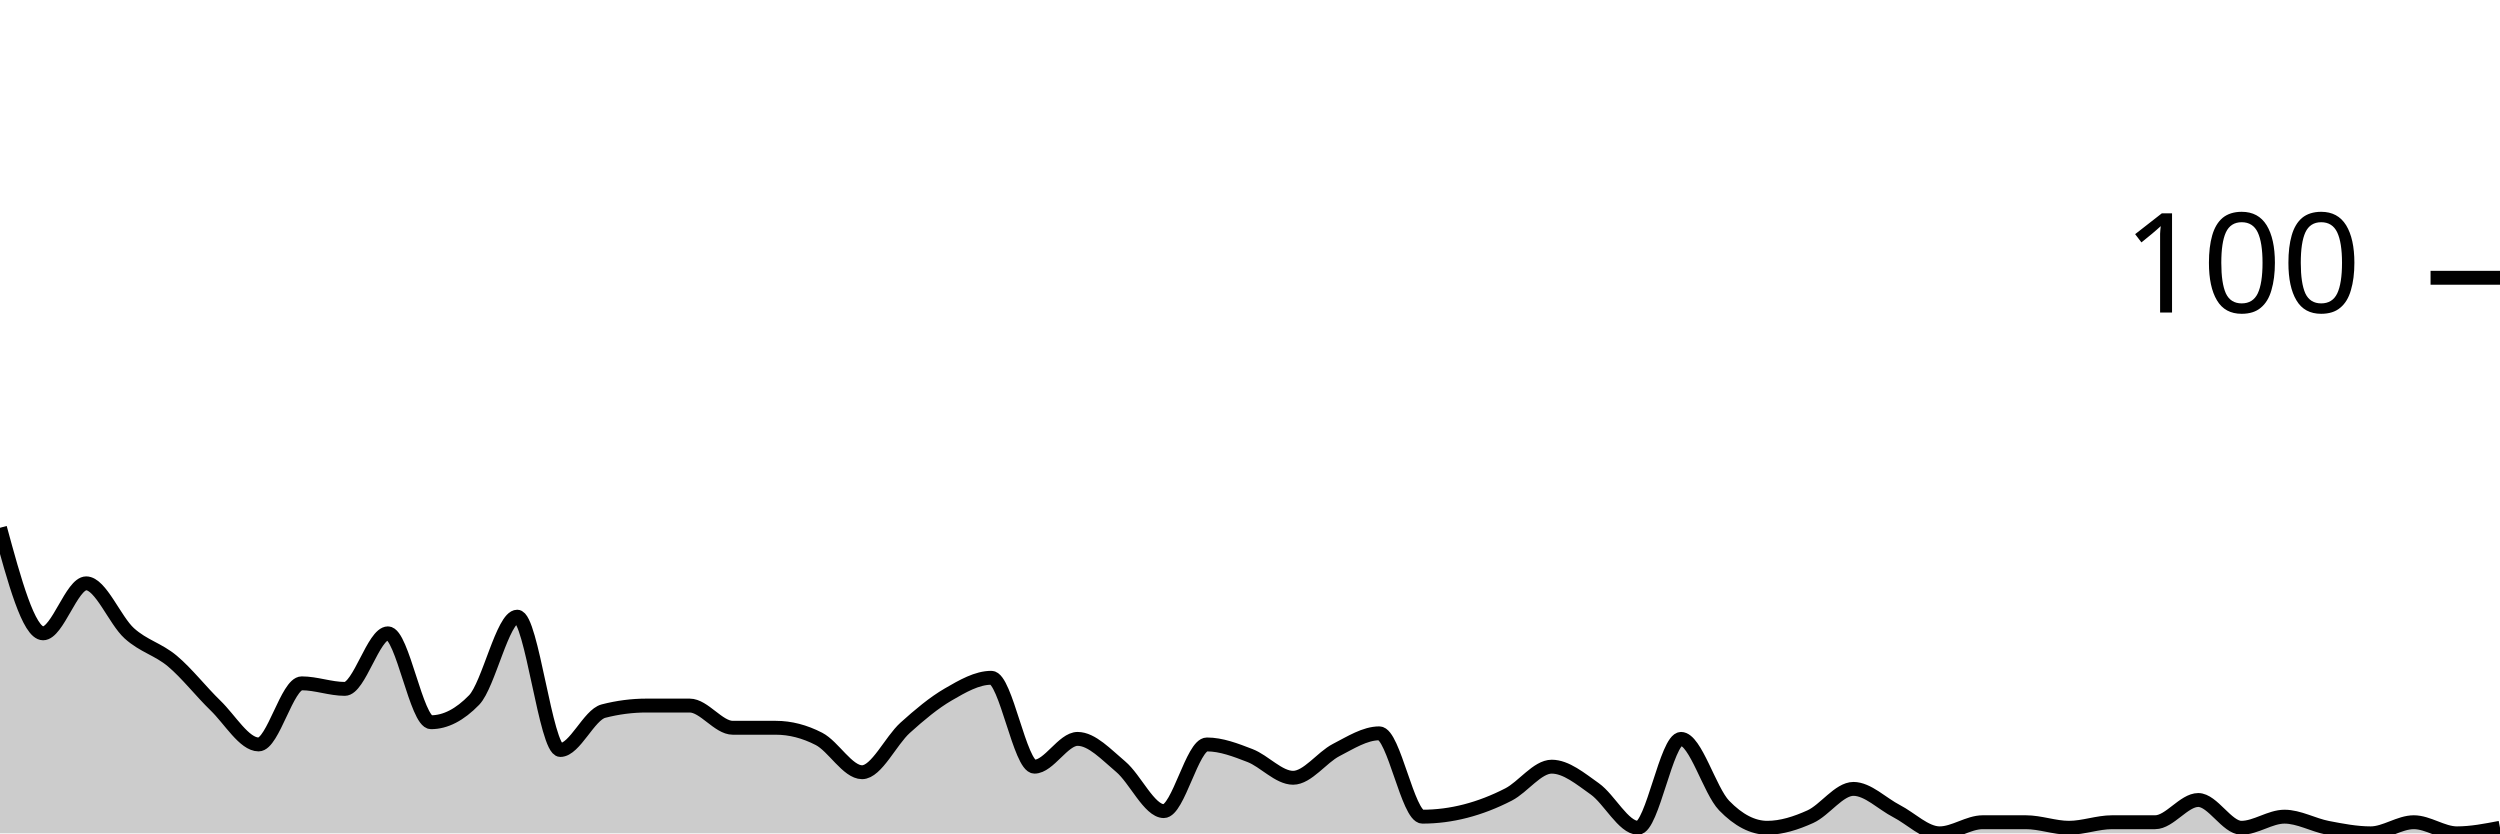
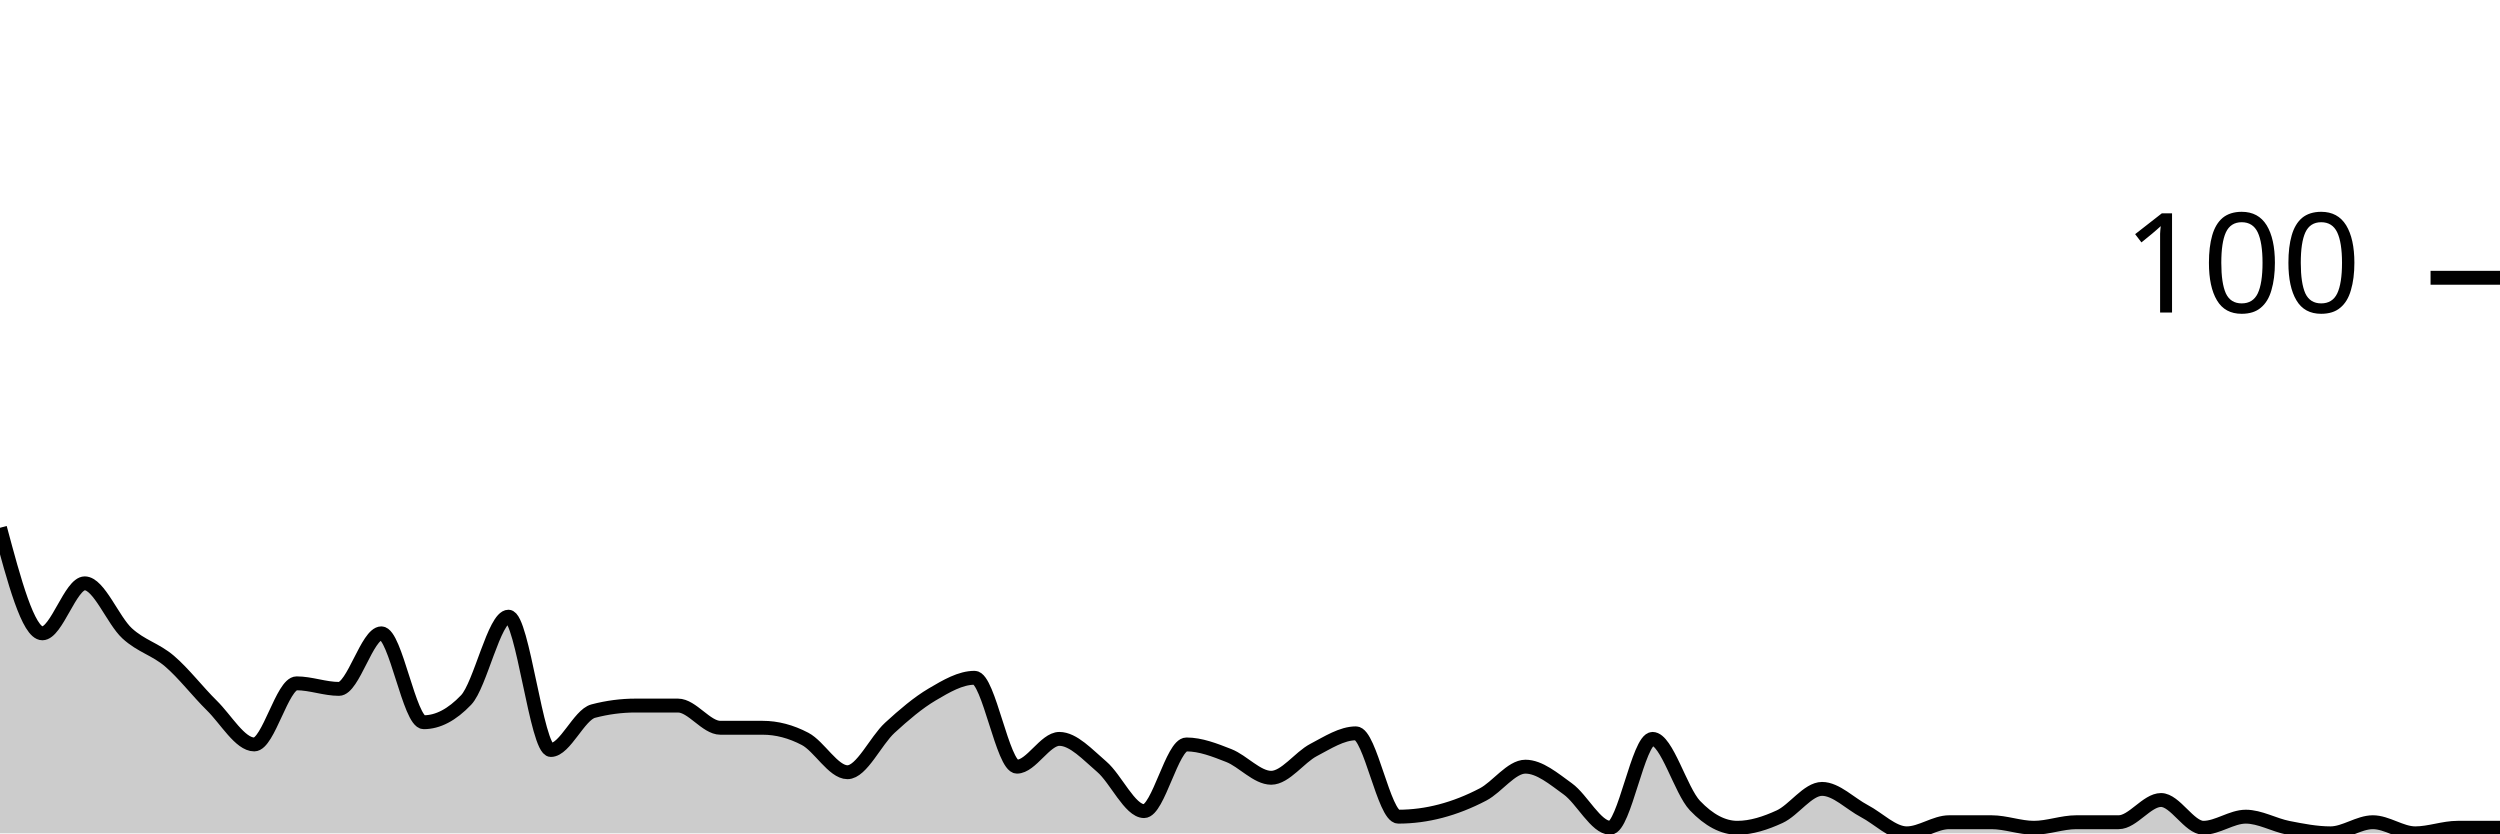
<svg xmlns="http://www.w3.org/2000/svg" viewBox="0 0 180 60">
  <g transform="translate(0,20)">
-     <path class="area" fill="rgba(0, 0, 0, 0.2)" d="M0,18C1.034,21.8,2.069,25.6,3.103,25.6C4.138,25.6,5.172,22,6.207,22C7.241,22,8.276,24.667,9.31,25.6C10.345,26.533,11.379,26.733,12.414,27.6C13.448,28.467,14.483,29.8,15.517,30.8C16.552,31.8,17.586,33.6,18.621,33.6C19.655,33.6,20.69,29.2,21.724,29.2C22.759,29.2,23.793,29.6,24.828,29.6C25.862,29.6,26.897,25.6,27.931,25.6C28.966,25.6,30,32,31.034,32C32.069,32,33.103,31.467,34.138,30.4C35.172,29.333,36.207,24.4,37.241,24.4C38.276,24.4,39.31,34,40.345,34C41.379,34,42.414,31.467,43.448,31.2C44.483,30.933,45.517,30.8,46.552,30.8C47.586,30.8,48.621,30.8,49.655,30.8C50.69,30.8,51.724,32.4,52.759,32.4C53.793,32.4,54.828,32.4,55.862,32.4C56.897,32.4,57.931,32.667,58.966,33.2C60,33.733,61.034,35.6,62.069,35.6C63.103,35.6,64.138,33.333,65.172,32.4C66.207,31.467,67.241,30.6,68.276,30C69.31,29.4,70.345,28.8,71.379,28.8C72.414,28.8,73.448,35.2,74.483,35.2C75.517,35.2,76.552,33.2,77.586,33.2C78.621,33.2,79.655,34.333,80.69,35.2C81.724,36.067,82.759,38.4,83.793,38.4C84.828,38.4,85.862,33.6,86.897,33.6C87.931,33.6,88.966,34,90,34.4C91.034,34.8,92.069,36,93.103,36C94.138,36,95.172,34.533,96.207,34C97.241,33.467,98.276,32.8,99.31,32.8C100.345,32.8,101.379,38.8,102.414,38.8C103.448,38.8,104.483,38.667,105.517,38.4C106.552,38.133,107.586,37.733,108.621,37.2C109.655,36.667,110.69,35.2,111.724,35.2C112.759,35.2,113.793,36.067,114.828,36.8C115.862,37.533,116.897,39.6,117.931,39.6C118.966,39.6,120,33.2,121.034,33.2C122.069,33.2,123.103,36.933,124.138,38C125.172,39.067,126.207,39.6,127.241,39.6C128.276,39.6,129.31,39.267,130.345,38.8C131.379,38.333,132.414,36.8,133.448,36.8C134.483,36.8,135.517,37.867,136.552,38.4C137.586,38.933,138.621,40,139.655,40C140.69,40,141.724,39.2,142.759,39.2C143.793,39.2,144.828,39.2,145.862,39.2C146.897,39.2,147.931,39.6,148.966,39.6C150,39.6,151.034,39.2,152.069,39.2C153.103,39.2,154.138,39.2,155.172,39.2C156.207,39.2,157.241,37.6,158.276,37.6C159.31,37.6,160.345,39.6,161.379,39.6C162.414,39.6,163.448,38.8,164.483,38.8C165.517,38.8,166.552,39.4,167.586,39.6C168.621,39.8,169.655,40,170.69,40C171.724,40,172.759,39.2,173.793,39.2C174.828,39.2,175.862,40,176.897,40C177.931,40,178.966,39.8,180,39.6L180,40C178.966,40,177.931,40,176.897,40C175.862,40,174.828,40,173.793,40C172.759,40,171.724,40,170.69,40C169.655,40,168.621,40,167.586,40C166.552,40,165.517,40,164.483,40C163.448,40,162.414,40,161.379,40C160.345,40,159.31,40,158.276,40C157.241,40,156.207,40,155.172,40C154.138,40,153.103,40,152.069,40C151.034,40,150,40,148.966,40C147.931,40,146.897,40,145.862,40C144.828,40,143.793,40,142.759,40C141.724,40,140.69,40,139.655,40C138.621,40,137.586,40,136.552,40C135.517,40,134.483,40,133.448,40C132.414,40,131.379,40,130.345,40C129.31,40,128.276,40,127.241,40C126.207,40,125.172,40,124.138,40C123.103,40,122.069,40,121.034,40C120,40,118.966,40,117.931,40C116.897,40,115.862,40,114.828,40C113.793,40,112.759,40,111.724,40C110.69,40,109.655,40,108.621,40C107.586,40,106.552,40,105.517,40C104.483,40,103.448,40,102.414,40C101.379,40,100.345,40,99.31,40C98.276,40,97.241,40,96.207,40C95.172,40,94.138,40,93.103,40C92.069,40,91.034,40,90,40C88.966,40,87.931,40,86.897,40C85.862,40,84.828,40,83.793,40C82.759,40,81.724,40,80.69,40C79.655,40,78.621,40,77.586,40C76.552,40,75.517,40,74.483,40C73.448,40,72.414,40,71.379,40C70.345,40,69.31,40,68.276,40C67.241,40,66.207,40,65.172,40C64.138,40,63.103,40,62.069,40C61.034,40,60,40,58.966,40C57.931,40,56.897,40,55.862,40C54.828,40,53.793,40,52.759,40C51.724,40,50.69,40,49.655,40C48.621,40,47.586,40,46.552,40C45.517,40,44.483,40,43.448,40C42.414,40,41.379,40,40.345,40C39.31,40,38.276,40,37.241,40C36.207,40,35.172,40,34.138,40C33.103,40,32.069,40,31.034,40C30,40,28.966,40,27.931,40C26.897,40,25.862,40,24.828,40C23.793,40,22.759,40,21.724,40C20.69,40,19.655,40,18.621,40C17.586,40,16.552,40,15.517,40C14.483,40,13.448,40,12.414,40C11.379,40,10.345,40,9.31,40C8.276,40,7.241,40,6.207,40C5.172,40,4.138,40,3.103,40C2.069,40,1.034,40,0,40Z" />
-     <path class="line" stroke="black" fill="none" d="M0,18C1.034,21.8,2.069,25.6,3.103,25.6C4.138,25.6,5.172,22,6.207,22C7.241,22,8.276,24.667,9.31,25.6C10.345,26.533,11.379,26.733,12.414,27.6C13.448,28.467,14.483,29.8,15.517,30.8C16.552,31.8,17.586,33.6,18.621,33.6C19.655,33.6,20.69,29.2,21.724,29.2C22.759,29.2,23.793,29.6,24.828,29.6C25.862,29.6,26.897,25.6,27.931,25.6C28.966,25.6,30,32,31.034,32C32.069,32,33.103,31.467,34.138,30.4C35.172,29.333,36.207,24.4,37.241,24.4C38.276,24.4,39.31,34,40.345,34C41.379,34,42.414,31.467,43.448,31.2C44.483,30.933,45.517,30.8,46.552,30.8C47.586,30.8,48.621,30.8,49.655,30.8C50.69,30.8,51.724,32.4,52.759,32.4C53.793,32.4,54.828,32.4,55.862,32.4C56.897,32.4,57.931,32.667,58.966,33.2C60,33.733,61.034,35.6,62.069,35.6C63.103,35.6,64.138,33.333,65.172,32.4C66.207,31.467,67.241,30.6,68.276,30C69.31,29.4,70.345,28.8,71.379,28.8C72.414,28.8,73.448,35.2,74.483,35.2C75.517,35.2,76.552,33.2,77.586,33.2C78.621,33.2,79.655,34.333,80.69,35.2C81.724,36.067,82.759,38.4,83.793,38.4C84.828,38.4,85.862,33.6,86.897,33.6C87.931,33.6,88.966,34,90,34.4C91.034,34.8,92.069,36,93.103,36C94.138,36,95.172,34.533,96.207,34C97.241,33.467,98.276,32.8,99.31,32.8C100.345,32.8,101.379,38.8,102.414,38.8C103.448,38.8,104.483,38.667,105.517,38.4C106.552,38.133,107.586,37.733,108.621,37.2C109.655,36.667,110.69,35.2,111.724,35.2C112.759,35.2,113.793,36.067,114.828,36.8C115.862,37.533,116.897,39.6,117.931,39.6C118.966,39.6,120,33.2,121.034,33.2C122.069,33.2,123.103,36.933,124.138,38C125.172,39.067,126.207,39.6,127.241,39.6C128.276,39.6,129.31,39.267,130.345,38.8C131.379,38.333,132.414,36.8,133.448,36.8C134.483,36.8,135.517,37.867,136.552,38.4C137.586,38.933,138.621,40,139.655,40C140.69,40,141.724,39.2,142.759,39.2C143.793,39.2,144.828,39.2,145.862,39.2C146.897,39.2,147.931,39.6,148.966,39.6C150,39.6,151.034,39.2,152.069,39.2C153.103,39.2,154.138,39.2,155.172,39.2C156.207,39.2,157.241,37.6,158.276,37.6C159.31,37.6,160.345,39.6,161.379,39.6C162.414,39.6,163.448,38.8,164.483,38.8C165.517,38.8,166.552,39.4,167.586,39.6C168.621,39.8,169.655,40,170.69,40C171.724,40,172.759,39.2,173.793,39.2C174.828,39.2,175.862,40,176.897,40C177.931,40,178.966,39.8,180,39.6" />
+     <path class="area" fill="rgba(0, 0, 0, 0.2)" d="M0,18C1.017,21.8,2.034,25.6,3.051,25.6C4.068,25.6,5.085,22,6.102,22C7.119,22,8.136,24.667,9.153,25.6C10.169,26.533,11.186,26.733,12.203,27.6C13.22,28.467,14.237,29.8,15.254,30.8C16.271,31.8,17.288,33.6,18.305,33.6C19.322,33.6,20.339,29.2,21.356,29.2C22.373,29.2,23.39,29.6,24.407,29.6C25.424,29.6,26.441,25.6,27.458,25.6C28.475,25.6,29.492,32,30.508,32C31.525,32,32.542,31.467,33.559,30.4C34.576,29.333,35.593,24.4,36.61,24.4C37.627,24.4,38.644,34,39.661,34C40.678,34,41.695,31.467,42.712,31.2C43.729,30.933,44.746,30.8,45.763,30.8C46.78,30.8,47.797,30.8,48.814,30.8C49.831,30.8,50.847,32.4,51.864,32.4C52.881,32.4,53.898,32.4,54.915,32.4C55.932,32.4,56.949,32.667,57.966,33.2C58.983,33.733,60,35.6,61.017,35.6C62.034,35.6,63.051,33.333,64.068,32.4C65.085,31.467,66.102,30.6,67.119,30C68.136,29.4,69.153,28.8,70.169,28.8C71.186,28.8,72.203,35.2,73.22,35.2C74.237,35.2,75.254,33.2,76.271,33.2C77.288,33.2,78.305,34.333,79.322,35.2C80.339,36.067,81.356,38.4,82.373,38.4C83.39,38.4,84.407,33.6,85.424,33.6C86.441,33.6,87.458,34,88.475,34.4C89.492,34.8,90.508,36,91.525,36C92.542,36,93.559,34.533,94.576,34C95.593,33.467,96.61,32.8,97.627,32.8C98.644,32.8,99.661,38.8,100.678,38.8C101.695,38.8,102.712,38.667,103.729,38.4C104.746,38.133,105.763,37.733,106.78,37.2C107.797,36.667,108.814,35.2,109.831,35.2C110.847,35.2,111.864,36.067,112.881,36.8C113.898,37.533,114.915,39.6,115.932,39.6C116.949,39.6,117.966,33.2,118.983,33.2C120,33.2,121.017,36.933,122.034,38C123.051,39.067,124.068,39.6,125.085,39.6C126.102,39.6,127.119,39.267,128.136,38.8C129.153,38.333,130.169,36.8,131.186,36.8C132.203,36.8,133.22,37.867,134.237,38.4C135.254,38.933,136.271,40,137.288,40C138.305,40,139.322,39.2,140.339,39.2C141.356,39.2,142.373,39.2,143.39,39.2C144.407,39.2,145.424,39.6,146.441,39.6C147.458,39.6,148.475,39.2,149.492,39.2C150.508,39.2,151.525,39.2,152.542,39.2C153.559,39.2,154.576,37.6,155.593,37.6C156.61,37.6,157.627,39.6,158.644,39.6C159.661,39.6,160.678,38.8,161.695,38.8C162.712,38.8,163.729,39.4,164.746,39.6C165.763,39.8,166.78,40,167.797,40C168.814,40,169.831,39.2,170.847,39.2C171.864,39.2,172.881,40,173.898,40C174.915,40,175.932,39.6,176.949,39.6C177.966,39.6,178.983,39.6,180,39.6L180,40C178.983,40,177.966,40,176.949,40C175.932,40,174.915,40,173.898,40C172.881,40,171.864,40,170.847,40C169.831,40,168.814,40,167.797,40C166.78,40,165.763,40,164.746,40C163.729,40,162.712,40,161.695,40C160.678,40,159.661,40,158.644,40C157.627,40,156.61,40,155.593,40C154.576,40,153.559,40,152.542,40C151.525,40,150.508,40,149.492,40C148.475,40,147.458,40,146.441,40C145.424,40,144.407,40,143.39,40C142.373,40,141.356,40,140.339,40C139.322,40,138.305,40,137.288,40C136.271,40,135.254,40,134.237,40C133.22,40,132.203,40,131.186,40C130.169,40,129.153,40,128.136,40C127.119,40,126.102,40,125.085,40C124.068,40,123.051,40,122.034,40C121.017,40,120,40,118.983,40C117.966,40,116.949,40,115.932,40C114.915,40,113.898,40,112.881,40C111.864,40,110.847,40,109.831,40C108.814,40,107.797,40,106.78,40C105.763,40,104.746,40,103.729,40C102.712,40,101.695,40,100.678,40C99.661,40,98.644,40,97.627,40C96.61,40,95.593,40,94.576,40C93.559,40,92.542,40,91.525,40C90.508,40,89.492,40,88.475,40C87.458,40,86.441,40,85.424,40C84.407,40,83.39,40,82.373,40C81.356,40,80.339,40,79.322,40C78.305,40,77.288,40,76.271,40C75.254,40,74.237,40,73.22,40C72.203,40,71.186,40,70.169,40C69.153,40,68.136,40,67.119,40C66.102,40,65.085,40,64.068,40C63.051,40,62.034,40,61.017,40C60,40,58.983,40,57.966,40C56.949,40,55.932,40,54.915,40C53.898,40,52.881,40,51.864,40C50.847,40,49.831,40,48.814,40C47.797,40,46.78,40,45.763,40C44.746,40,43.729,40,42.712,40C41.695,40,40.678,40,39.661,40C38.644,40,37.627,40,36.61,40C35.593,40,34.576,40,33.559,40C32.542,40,31.525,40,30.508,40C29.492,40,28.475,40,27.458,40C26.441,40,25.424,40,24.407,40C23.39,40,22.373,40,21.356,40C20.339,40,19.322,40,18.305,40C17.288,40,16.271,40,15.254,40C14.237,40,13.22,40,12.203,40C11.186,40,10.169,40,9.153,40C8.136,40,7.119,40,6.102,40C5.085,40,4.068,40,3.051,40C2.034,40,1.017,40,0,40Z" />
+     <path class="line" stroke="black" fill="none" d="M0,18C1.017,21.8,2.034,25.6,3.051,25.6C4.068,25.6,5.085,22,6.102,22C7.119,22,8.136,24.667,9.153,25.6C10.169,26.533,11.186,26.733,12.203,27.6C13.22,28.467,14.237,29.8,15.254,30.8C16.271,31.8,17.288,33.6,18.305,33.6C19.322,33.6,20.339,29.2,21.356,29.2C22.373,29.2,23.39,29.6,24.407,29.6C25.424,29.6,26.441,25.6,27.458,25.6C28.475,25.6,29.492,32,30.508,32C31.525,32,32.542,31.467,33.559,30.4C34.576,29.333,35.593,24.4,36.61,24.4C37.627,24.4,38.644,34,39.661,34C40.678,34,41.695,31.467,42.712,31.2C43.729,30.933,44.746,30.8,45.763,30.8C46.78,30.8,47.797,30.8,48.814,30.8C49.831,30.8,50.847,32.4,51.864,32.4C52.881,32.4,53.898,32.4,54.915,32.4C55.932,32.4,56.949,32.667,57.966,33.2C58.983,33.733,60,35.6,61.017,35.6C62.034,35.6,63.051,33.333,64.068,32.4C65.085,31.467,66.102,30.6,67.119,30C68.136,29.4,69.153,28.8,70.169,28.8C71.186,28.8,72.203,35.2,73.22,35.2C74.237,35.2,75.254,33.2,76.271,33.2C77.288,33.2,78.305,34.333,79.322,35.2C80.339,36.067,81.356,38.4,82.373,38.4C83.39,38.4,84.407,33.6,85.424,33.6C86.441,33.6,87.458,34,88.475,34.4C89.492,34.8,90.508,36,91.525,36C92.542,36,93.559,34.533,94.576,34C95.593,33.467,96.61,32.8,97.627,32.8C98.644,32.8,99.661,38.8,100.678,38.8C101.695,38.8,102.712,38.667,103.729,38.4C104.746,38.133,105.763,37.733,106.78,37.2C107.797,36.667,108.814,35.2,109.831,35.2C110.847,35.2,111.864,36.067,112.881,36.8C113.898,37.533,114.915,39.6,115.932,39.6C116.949,39.6,117.966,33.2,118.983,33.2C120,33.2,121.017,36.933,122.034,38C123.051,39.067,124.068,39.6,125.085,39.6C126.102,39.6,127.119,39.267,128.136,38.8C129.153,38.333,130.169,36.8,131.186,36.8C132.203,36.8,133.22,37.867,134.237,38.4C135.254,38.933,136.271,40,137.288,40C138.305,40,139.322,39.2,140.339,39.2C141.356,39.2,142.373,39.2,143.39,39.2C144.407,39.2,145.424,39.6,146.441,39.6C147.458,39.6,148.475,39.2,149.492,39.2C150.508,39.2,151.525,39.2,152.542,39.2C153.559,39.2,154.576,37.6,155.593,37.6C156.61,37.6,157.627,39.6,158.644,39.6C159.661,39.6,160.678,38.8,161.695,38.8C162.712,38.8,163.729,39.4,164.746,39.6C165.763,39.8,166.78,40,167.797,40C168.814,40,169.831,39.2,170.847,39.2C171.864,39.2,172.881,40,173.898,40C174.915,40,175.932,39.6,176.949,39.6C177.966,39.6,178.983,39.6,180,39.6" />
    <path class="axis-ceiling" stroke-width="1" stroke="black" fill="none" d="M175,0L180,0" />
    <text class="axis-ceiling-label" font-family="sans-serif" text-anchor="end" font-size="10px" x="170" y="2.5">100</text>
  </g>
</svg>
